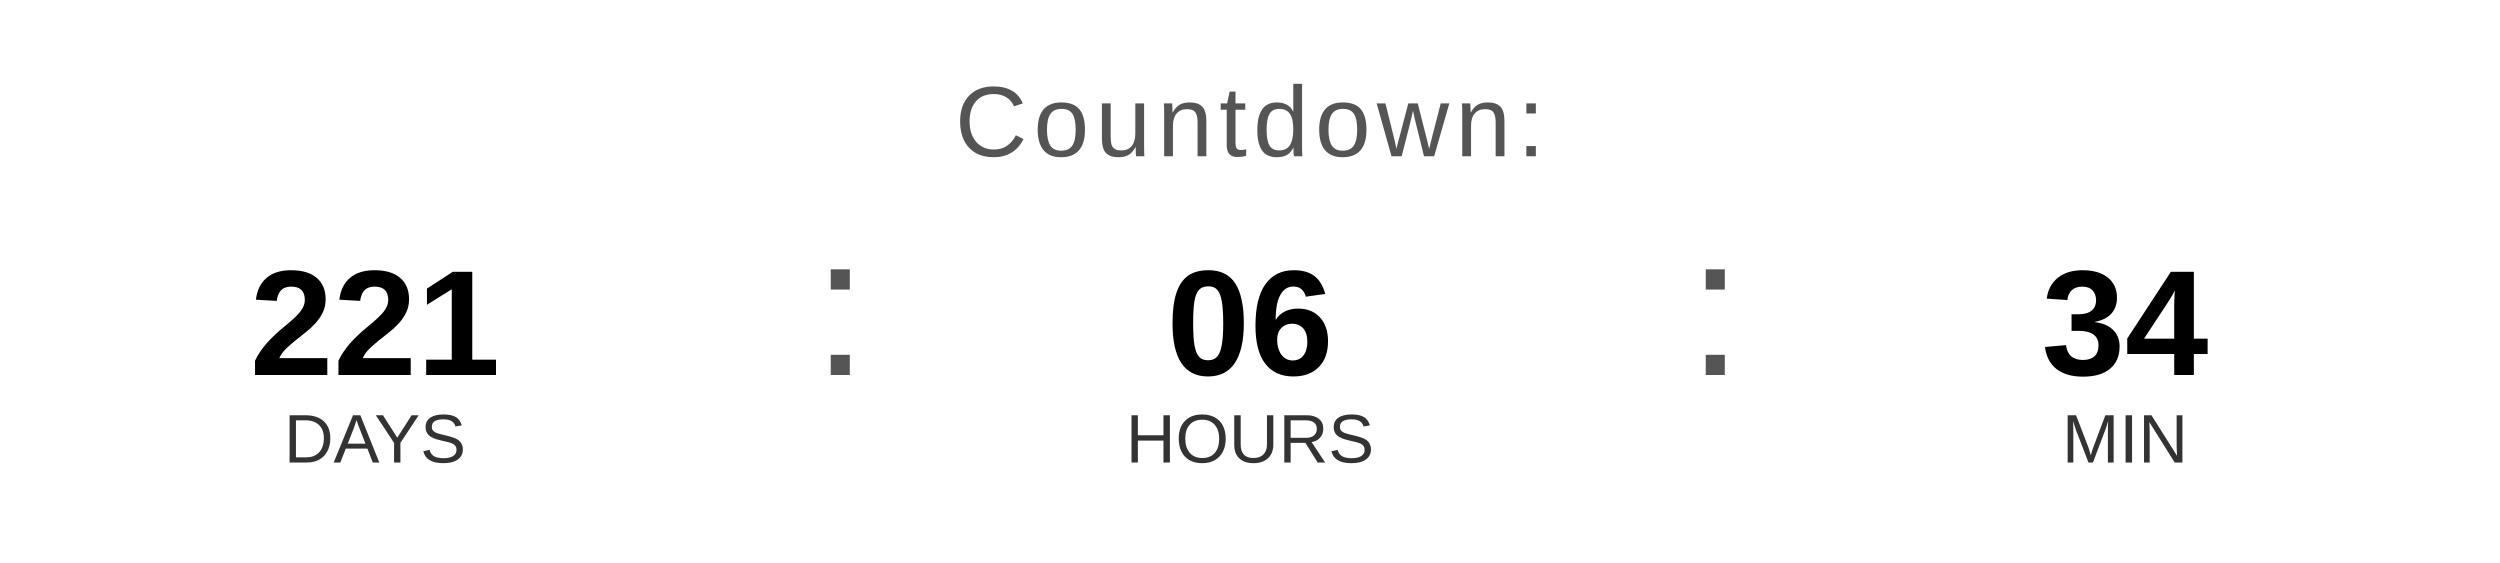
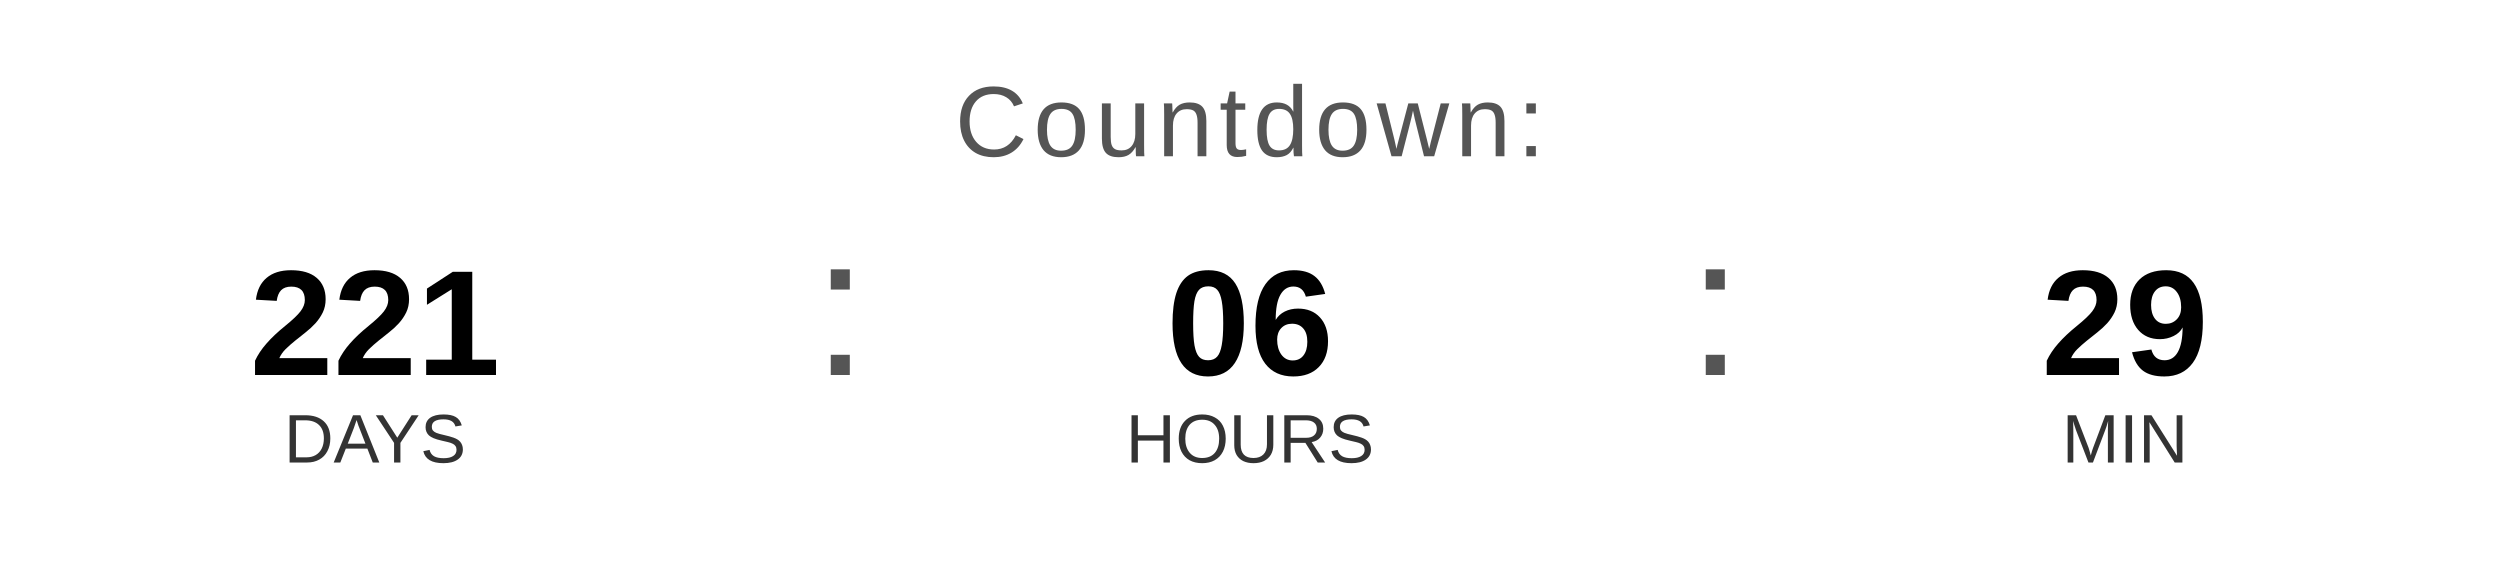
<svg xmlns="http://www.w3.org/2000/svg" width="400" height="90" viewBox="0 0 400 90">
  <text x="200" y="25" font-family="Arial, Helvetica, sans-serif" font-size="16" fill="#555555" text-anchor="middle" letter-spacing="1">
    Countdown:
  </text>
  <text x="60" y="60" font-family="Arial, Helvetica, sans-serif" font-size="24" font-weight="bold" fill="#000000" text-anchor="middle">221</text>
  <text x="60" y="74" font-family="Arial, Helvetica, sans-serif" font-size="11" fill="#333333" text-anchor="middle">DAYS</text>
  <text x="130" y="60" font-family="Arial, sans-serif" font-size="32" fill="#555555">:</text>
  <text x="200" y="60" font-family="Arial, Helvetica, sans-serif" font-size="24" font-weight="bold" fill="#000000" text-anchor="middle">06</text>
  <text x="200" y="74" font-family="Arial, Helvetica, sans-serif" font-size="11" fill="#333333" text-anchor="middle">HOURS</text>
  <text x="270" y="60" font-family="Arial, sans-serif" font-size="32" fill="#555555">:</text>
-   <text x="340" y="60" font-family="Arial, Helvetica, sans-serif" font-size="24" font-weight="bold" fill="#000000" text-anchor="middle">34</text>
+   <text x="340" y="60" font-family="Arial, Helvetica, sans-serif" font-size="24" font-weight="bold" fill="#000000" text-anchor="middle">29</text>
  <text x="340" y="74" font-family="Arial, Helvetica, sans-serif" font-size="11" fill="#333333" text-anchor="middle">MIN</text>
</svg>
